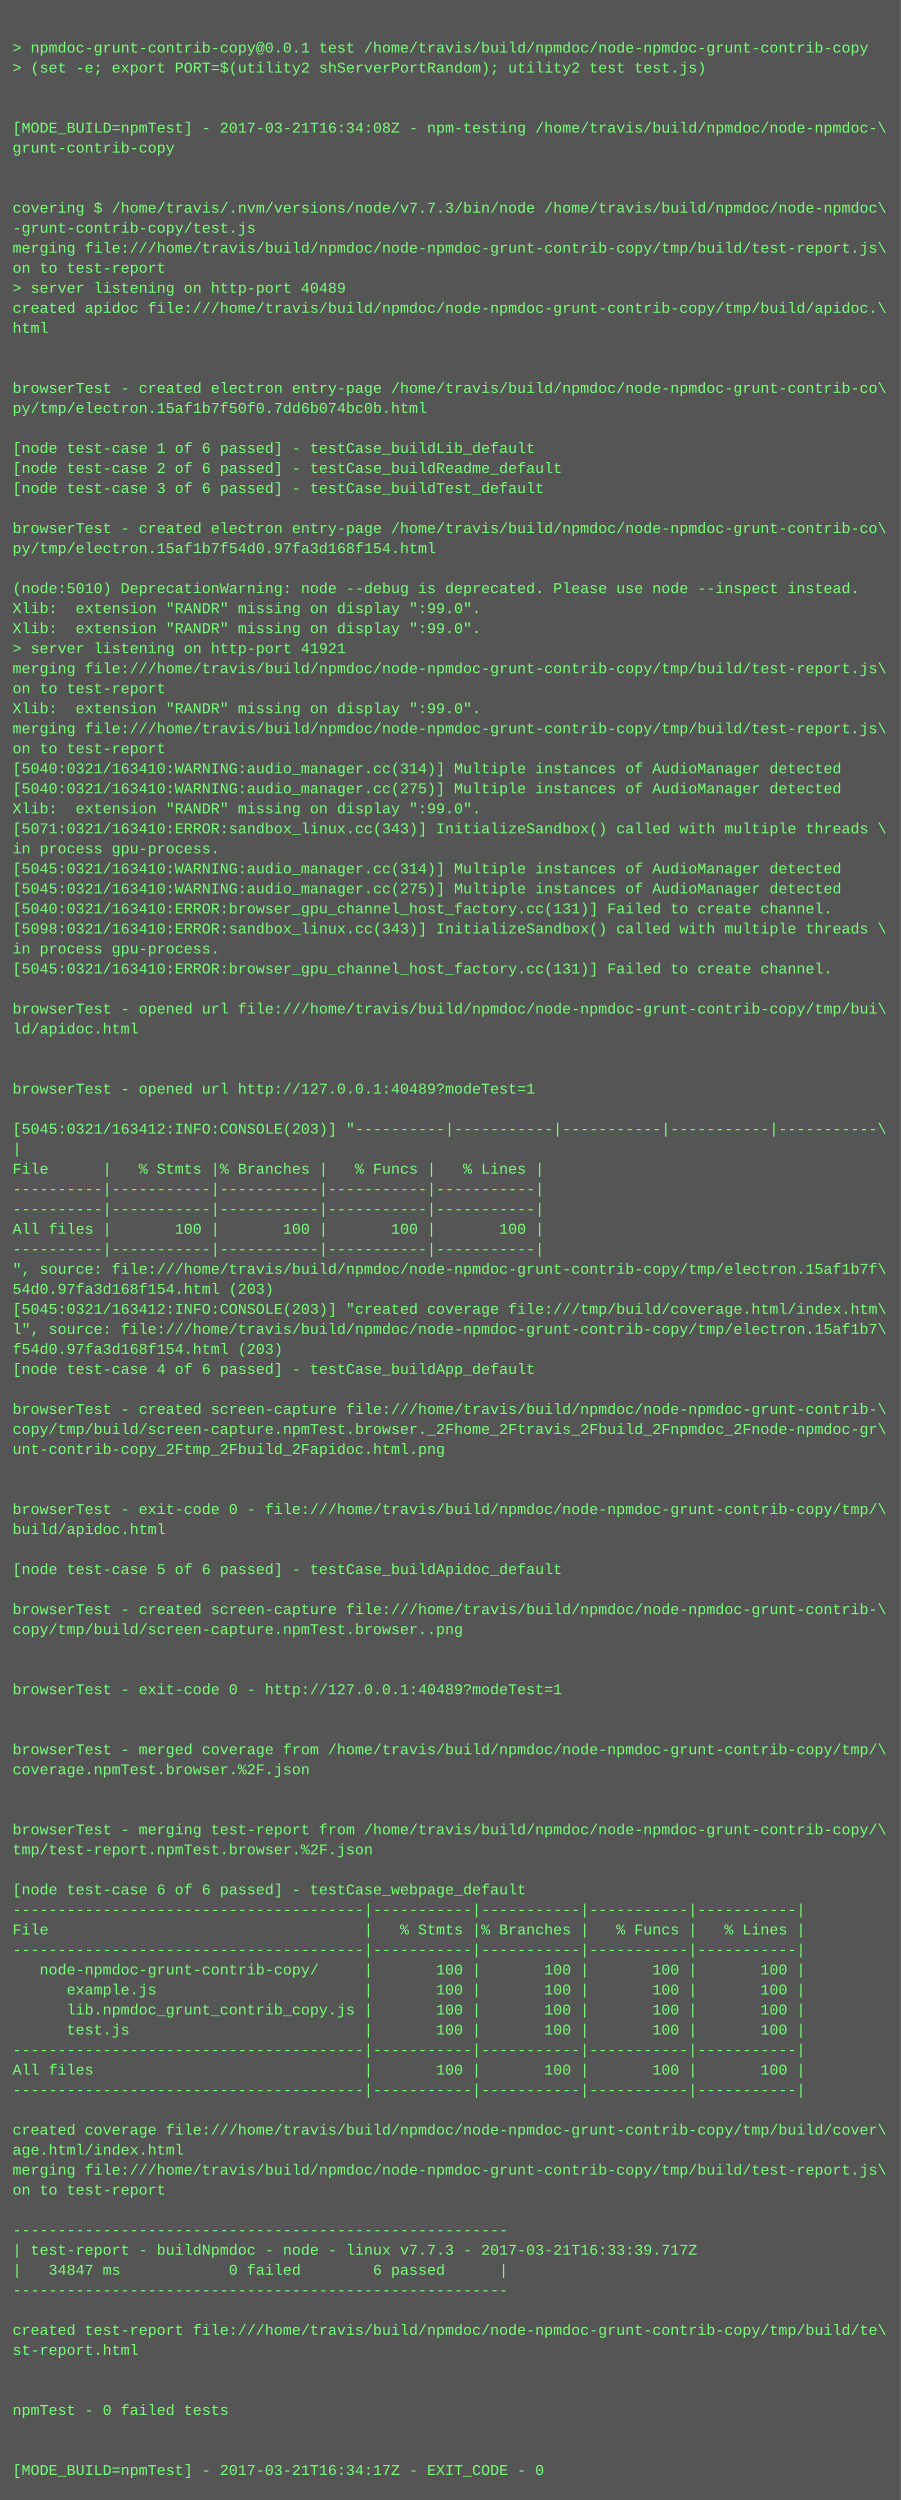
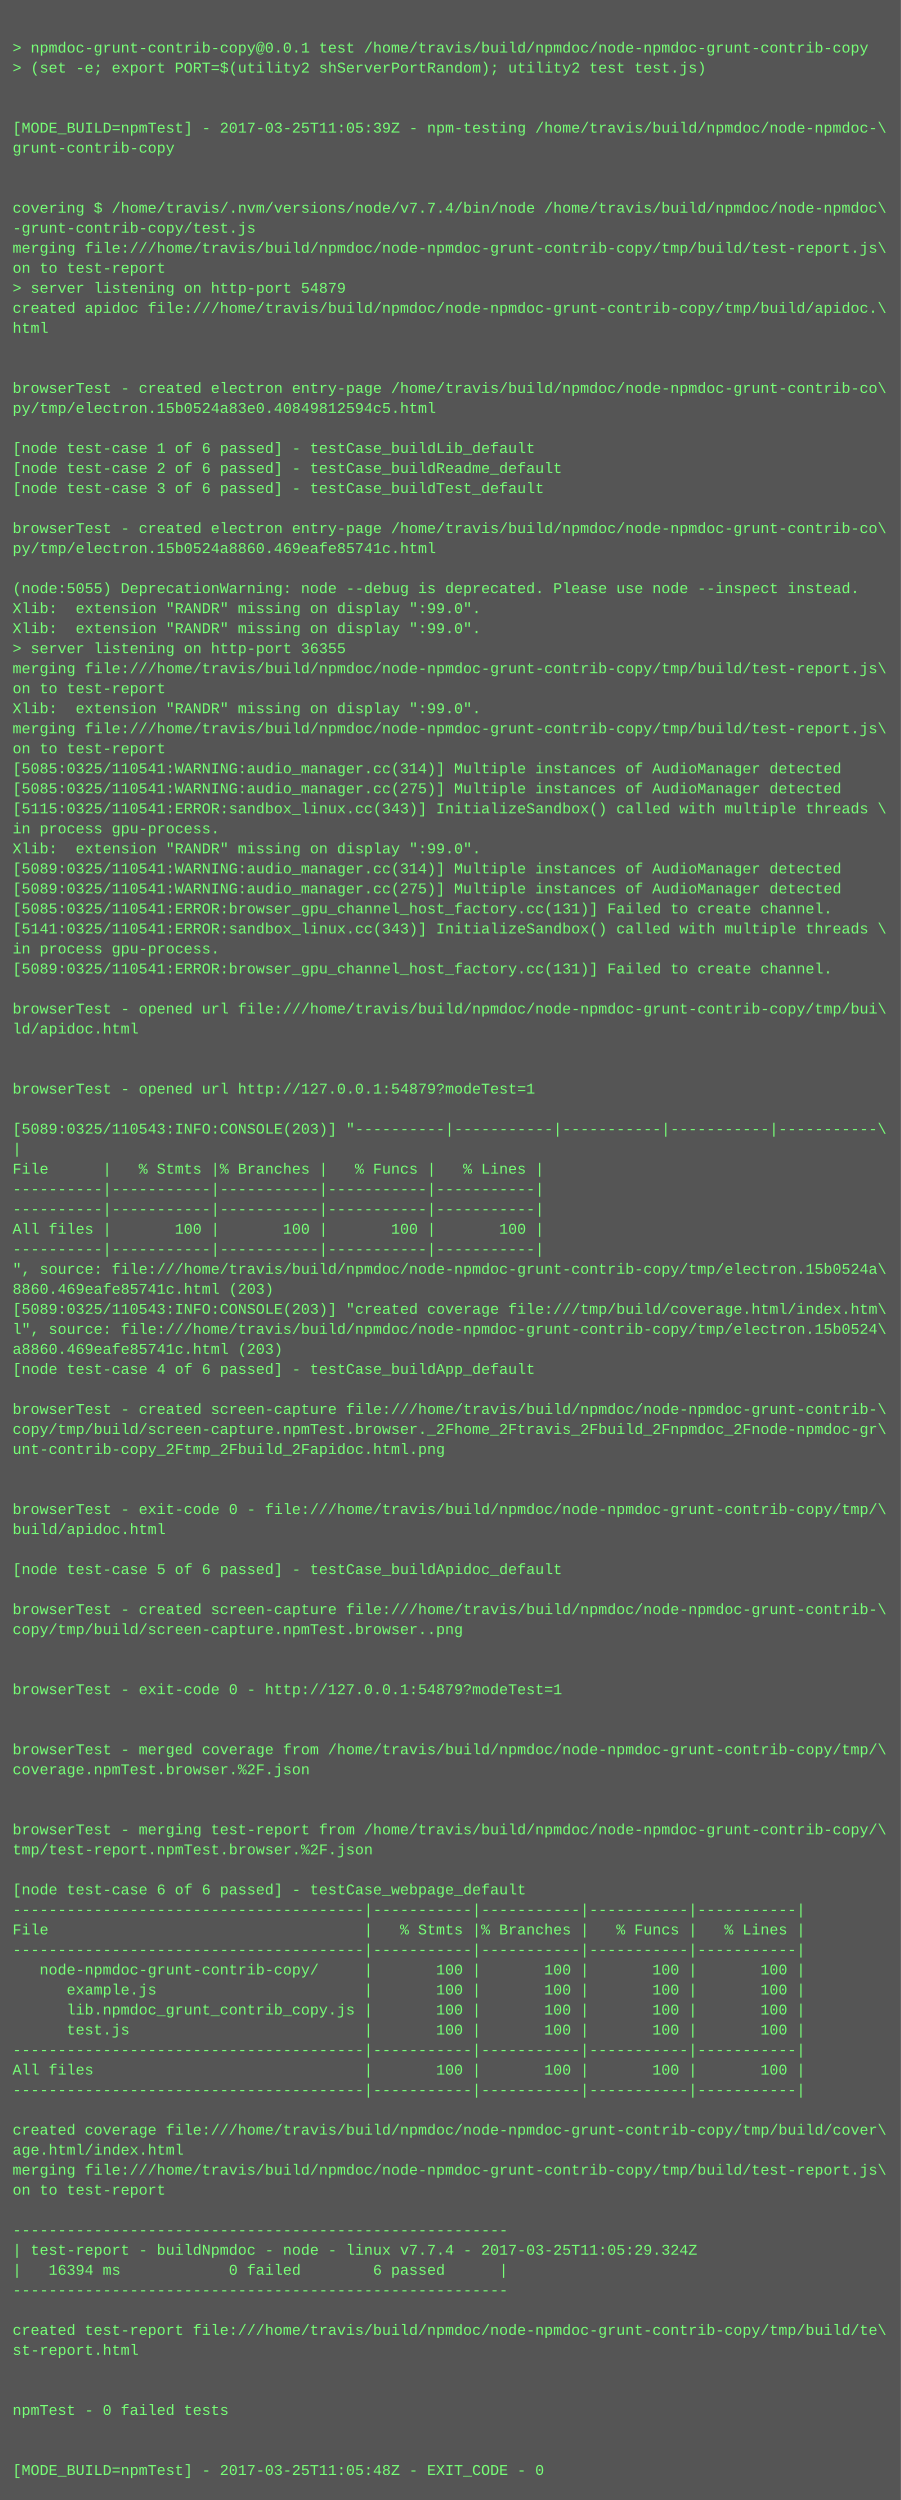
<svg xmlns="http://www.w3.org/2000/svg" height="1998" width="720">
  <rect height="1998" fill="#555" width="720" />
  <text fill="#7f7" font-family="Courier New" font-size="12" xml:space="preserve">
    <tspan x="10" y="26" />
    <tspan x="10" y="42">&gt; npmdoc-grunt-contrib-copy@0.0.1 test /home/travis/build/npmdoc/node-npmdoc-grunt-contrib-copy</tspan>
    <tspan x="10" y="58">&gt; (set -e; export PORT=$(utility2 shServerPortRandom); utility2 test test.js)</tspan>
    <tspan x="10" y="74" />
    <tspan x="10" y="90" />
-     <tspan x="10" y="106">[MODE_BUILD=npmTest] - 2017-03-21T16:34:08Z - npm-testing /home/travis/build/npmdoc/node-npmdoc-\</tspan>
+     <tspan x="10" y="106">[MODE_BUILD=npmTest] - 2017-03-25T11:05:39Z - npm-testing /home/travis/build/npmdoc/node-npmdoc-\</tspan>
    <tspan x="10" y="122">grunt-contrib-copy</tspan>
    <tspan x="10" y="138" />
    <tspan x="10" y="154" />
-     <tspan x="10" y="170">covering $ /home/travis/.nvm/versions/node/v7.7.3/bin/node /home/travis/build/npmdoc/node-npmdoc\</tspan>
+     <tspan x="10" y="170">covering $ /home/travis/.nvm/versions/node/v7.7.4/bin/node /home/travis/build/npmdoc/node-npmdoc\</tspan>
    <tspan x="10" y="186">-grunt-contrib-copy/test.js</tspan>
    <tspan x="10" y="202">merging file:///home/travis/build/npmdoc/node-npmdoc-grunt-contrib-copy/tmp/build/test-report.js\</tspan>
    <tspan x="10" y="218">on to test-report</tspan>
-     <tspan x="10" y="234">&gt; server listening on http-port 40489</tspan>
+     <tspan x="10" y="234">&gt; server listening on http-port 54879</tspan>
    <tspan x="10" y="250">created apidoc file:///home/travis/build/npmdoc/node-npmdoc-grunt-contrib-copy/tmp/build/apidoc.\</tspan>
    <tspan x="10" y="266">html</tspan>
    <tspan x="10" y="282" />
    <tspan x="10" y="298" />
    <tspan x="10" y="314">browserTest - created electron entry-page /home/travis/build/npmdoc/node-npmdoc-grunt-contrib-co\</tspan>
-     <tspan x="10" y="330">py/tmp/electron.15af1b7f50f0.7dd6b074bc0b.html</tspan>
+     <tspan x="10" y="330">py/tmp/electron.15b0524a83e0.40849812594c5.html</tspan>
    <tspan x="10" y="346" />
    <tspan x="10" y="362">[node test-case 1 of 6 passed] - testCase_buildLib_default</tspan>
    <tspan x="10" y="378">[node test-case 2 of 6 passed] - testCase_buildReadme_default</tspan>
    <tspan x="10" y="394">[node test-case 3 of 6 passed] - testCase_buildTest_default</tspan>
    <tspan x="10" y="410" />
    <tspan x="10" y="426">browserTest - created electron entry-page /home/travis/build/npmdoc/node-npmdoc-grunt-contrib-co\</tspan>
-     <tspan x="10" y="442">py/tmp/electron.15af1b7f54d0.97fa3d168f154.html</tspan>
+     <tspan x="10" y="442">py/tmp/electron.15b0524a8860.469eafe85741c.html</tspan>
    <tspan x="10" y="458" />
-     <tspan x="10" y="474">(node:5010) DeprecationWarning: node --debug is deprecated. Please use node --inspect instead.</tspan>
+     <tspan x="10" y="474">(node:5055) DeprecationWarning: node --debug is deprecated. Please use node --inspect instead.</tspan>
    <tspan x="10" y="490">Xlib:  extension "RANDR" missing on display ":99.0".</tspan>
    <tspan x="10" y="506">Xlib:  extension "RANDR" missing on display ":99.0".</tspan>
-     <tspan x="10" y="522">&gt; server listening on http-port 41921</tspan>
+     <tspan x="10" y="522">&gt; server listening on http-port 36355</tspan>
    <tspan x="10" y="538">merging file:///home/travis/build/npmdoc/node-npmdoc-grunt-contrib-copy/tmp/build/test-report.js\</tspan>
    <tspan x="10" y="554">on to test-report</tspan>
    <tspan x="10" y="570">Xlib:  extension "RANDR" missing on display ":99.0".</tspan>
    <tspan x="10" y="586">merging file:///home/travis/build/npmdoc/node-npmdoc-grunt-contrib-copy/tmp/build/test-report.js\</tspan>
    <tspan x="10" y="602">on to test-report</tspan>
-     <tspan x="10" y="618">[5040:0321/163410:WARNING:audio_manager.cc(314)] Multiple instances of AudioManager detected</tspan>
-     <tspan x="10" y="634">[5040:0321/163410:WARNING:audio_manager.cc(275)] Multiple instances of AudioManager detected</tspan>
-     <tspan x="10" y="650">Xlib:  extension "RANDR" missing on display ":99.0".</tspan>
-     <tspan x="10" y="666">[5071:0321/163410:ERROR:sandbox_linux.cc(343)] InitializeSandbox() called with multiple threads \</tspan>
-     <tspan x="10" y="682">in process gpu-process. </tspan>
-     <tspan x="10" y="698">[5045:0321/163410:WARNING:audio_manager.cc(314)] Multiple instances of AudioManager detected</tspan>
-     <tspan x="10" y="714">[5045:0321/163410:WARNING:audio_manager.cc(275)] Multiple instances of AudioManager detected</tspan>
-     <tspan x="10" y="730">[5040:0321/163410:ERROR:browser_gpu_channel_host_factory.cc(131)] Failed to create channel.</tspan>
-     <tspan x="10" y="746">[5098:0321/163410:ERROR:sandbox_linux.cc(343)] InitializeSandbox() called with multiple threads \</tspan>
+     <tspan x="10" y="618">[5085:0325/110541:WARNING:audio_manager.cc(314)] Multiple instances of AudioManager detected</tspan>
+     <tspan x="10" y="634">[5085:0325/110541:WARNING:audio_manager.cc(275)] Multiple instances of AudioManager detected</tspan>
+     <tspan x="10" y="650">[5115:0325/110541:ERROR:sandbox_linux.cc(343)] InitializeSandbox() called with multiple threads \</tspan>
+     <tspan x="10" y="666">in process gpu-process. </tspan>
+     <tspan x="10" y="682">Xlib:  extension "RANDR" missing on display ":99.0".</tspan>
+     <tspan x="10" y="698">[5089:0325/110541:WARNING:audio_manager.cc(314)] Multiple instances of AudioManager detected</tspan>
+     <tspan x="10" y="714">[5089:0325/110541:WARNING:audio_manager.cc(275)] Multiple instances of AudioManager detected</tspan>
+     <tspan x="10" y="730">[5085:0325/110541:ERROR:browser_gpu_channel_host_factory.cc(131)] Failed to create channel.</tspan>
+     <tspan x="10" y="746">[5141:0325/110541:ERROR:sandbox_linux.cc(343)] InitializeSandbox() called with multiple threads \</tspan>
    <tspan x="10" y="762">in process gpu-process. </tspan>
-     <tspan x="10" y="778">[5045:0321/163410:ERROR:browser_gpu_channel_host_factory.cc(131)] Failed to create channel.</tspan>
+     <tspan x="10" y="778">[5089:0325/110541:ERROR:browser_gpu_channel_host_factory.cc(131)] Failed to create channel.</tspan>
    <tspan x="10" y="794" />
    <tspan x="10" y="810">browserTest - opened url file:///home/travis/build/npmdoc/node-npmdoc-grunt-contrib-copy/tmp/bui\</tspan>
    <tspan x="10" y="826">ld/apidoc.html</tspan>
    <tspan x="10" y="842" />
    <tspan x="10" y="858" />
-     <tspan x="10" y="874">browserTest - opened url http://127.0.0.1:40489?modeTest=1</tspan>
+     <tspan x="10" y="874">browserTest - opened url http://127.0.0.1:54879?modeTest=1</tspan>
    <tspan x="10" y="890" />
-     <tspan x="10" y="906">[5045:0321/163412:INFO:CONSOLE(203)] "----------|-----------|-----------|-----------|-----------\</tspan>
+     <tspan x="10" y="906">[5089:0325/110543:INFO:CONSOLE(203)] "----------|-----------|-----------|-----------|-----------\</tspan>
    <tspan x="10" y="922">|</tspan>
    <tspan x="10" y="938">File      |   % Stmts |% Branches |   % Funcs |   % Lines |</tspan>
    <tspan x="10" y="954">----------|-----------|-----------|-----------|-----------|</tspan>
    <tspan x="10" y="970">----------|-----------|-----------|-----------|-----------|</tspan>
    <tspan x="10" y="986">All files |       100 |       100 |       100 |       100 |</tspan>
    <tspan x="10" y="1002">----------|-----------|-----------|-----------|-----------|</tspan>
-     <tspan x="10" y="1018">", source: file:///home/travis/build/npmdoc/node-npmdoc-grunt-contrib-copy/tmp/electron.15af1b7f\</tspan>
-     <tspan x="10" y="1034">54d0.97fa3d168f154.html (203)</tspan>
-     <tspan x="10" y="1050">[5045:0321/163412:INFO:CONSOLE(203)] "created coverage file:///tmp/build/coverage.html/index.htm\</tspan>
-     <tspan x="10" y="1066">l", source: file:///home/travis/build/npmdoc/node-npmdoc-grunt-contrib-copy/tmp/electron.15af1b7\</tspan>
-     <tspan x="10" y="1082">f54d0.97fa3d168f154.html (203)</tspan>
+     <tspan x="10" y="1018">", source: file:///home/travis/build/npmdoc/node-npmdoc-grunt-contrib-copy/tmp/electron.15b0524a\</tspan>
+     <tspan x="10" y="1034">8860.469eafe85741c.html (203)</tspan>
+     <tspan x="10" y="1050">[5089:0325/110543:INFO:CONSOLE(203)] "created coverage file:///tmp/build/coverage.html/index.htm\</tspan>
+     <tspan x="10" y="1066">l", source: file:///home/travis/build/npmdoc/node-npmdoc-grunt-contrib-copy/tmp/electron.15b0524\</tspan>
+     <tspan x="10" y="1082">a8860.469eafe85741c.html (203)</tspan>
    <tspan x="10" y="1098">[node test-case 4 of 6 passed] - testCase_buildApp_default</tspan>
    <tspan x="10" y="1114" />
    <tspan x="10" y="1130">browserTest - created screen-capture file:///home/travis/build/npmdoc/node-npmdoc-grunt-contrib-\</tspan>
    <tspan x="10" y="1146">copy/tmp/build/screen-capture.npmTest.browser._2Fhome_2Ftravis_2Fbuild_2Fnpmdoc_2Fnode-npmdoc-gr\</tspan>
    <tspan x="10" y="1162">unt-contrib-copy_2Ftmp_2Fbuild_2Fapidoc.html.png</tspan>
    <tspan x="10" y="1178" />
    <tspan x="10" y="1194" />
    <tspan x="10" y="1210">browserTest - exit-code 0 - file:///home/travis/build/npmdoc/node-npmdoc-grunt-contrib-copy/tmp/\</tspan>
    <tspan x="10" y="1226">build/apidoc.html</tspan>
    <tspan x="10" y="1242" />
    <tspan x="10" y="1258">[node test-case 5 of 6 passed] - testCase_buildApidoc_default</tspan>
    <tspan x="10" y="1274" />
    <tspan x="10" y="1290">browserTest - created screen-capture file:///home/travis/build/npmdoc/node-npmdoc-grunt-contrib-\</tspan>
    <tspan x="10" y="1306">copy/tmp/build/screen-capture.npmTest.browser..png</tspan>
    <tspan x="10" y="1322" />
    <tspan x="10" y="1338" />
-     <tspan x="10" y="1354">browserTest - exit-code 0 - http://127.0.0.1:40489?modeTest=1</tspan>
+     <tspan x="10" y="1354">browserTest - exit-code 0 - http://127.0.0.1:54879?modeTest=1</tspan>
    <tspan x="10" y="1370" />
    <tspan x="10" y="1386" />
    <tspan x="10" y="1402">browserTest - merged coverage from /home/travis/build/npmdoc/node-npmdoc-grunt-contrib-copy/tmp/\</tspan>
    <tspan x="10" y="1418">coverage.npmTest.browser.%2F.json</tspan>
    <tspan x="10" y="1434" />
    <tspan x="10" y="1450" />
    <tspan x="10" y="1466">browserTest - merging test-report from /home/travis/build/npmdoc/node-npmdoc-grunt-contrib-copy/\</tspan>
    <tspan x="10" y="1482">tmp/test-report.npmTest.browser.%2F.json</tspan>
    <tspan x="10" y="1498" />
    <tspan x="10" y="1514">[node test-case 6 of 6 passed] - testCase_webpage_default</tspan>
    <tspan x="10" y="1530">---------------------------------------|-----------|-----------|-----------|-----------|</tspan>
    <tspan x="10" y="1546">File                                   |   % Stmts |% Branches |   % Funcs |   % Lines |</tspan>
    <tspan x="10" y="1562">---------------------------------------|-----------|-----------|-----------|-----------|</tspan>
    <tspan x="10" y="1578">   node-npmdoc-grunt-contrib-copy/     |       100 |       100 |       100 |       100 |</tspan>
    <tspan x="10" y="1594">      example.js                       |       100 |       100 |       100 |       100 |</tspan>
    <tspan x="10" y="1610">      lib.npmdoc_grunt_contrib_copy.js |       100 |       100 |       100 |       100 |</tspan>
    <tspan x="10" y="1626">      test.js                          |       100 |       100 |       100 |       100 |</tspan>
    <tspan x="10" y="1642">---------------------------------------|-----------|-----------|-----------|-----------|</tspan>
    <tspan x="10" y="1658">All files                              |       100 |       100 |       100 |       100 |</tspan>
    <tspan x="10" y="1674">---------------------------------------|-----------|-----------|-----------|-----------|</tspan>
    <tspan x="10" y="1690" />
    <tspan x="10" y="1706">created coverage file:///home/travis/build/npmdoc/node-npmdoc-grunt-contrib-copy/tmp/build/cover\</tspan>
    <tspan x="10" y="1722">age.html/index.html</tspan>
    <tspan x="10" y="1738">merging file:///home/travis/build/npmdoc/node-npmdoc-grunt-contrib-copy/tmp/build/test-report.js\</tspan>
    <tspan x="10" y="1754">on to test-report</tspan>
    <tspan x="10" y="1770" />
    <tspan x="10" y="1786">-------------------------------------------------------</tspan>
-     <tspan x="10" y="1802">| test-report - buildNpmdoc - node - linux v7.7.3 - 2017-03-21T16:33:39.717Z</tspan>
-     <tspan x="10" y="1818">|   34847 ms            0 failed        6 passed      |</tspan>
+     <tspan x="10" y="1802">| test-report - buildNpmdoc - node - linux v7.7.4 - 2017-03-25T11:05:29.324Z</tspan>
+     <tspan x="10" y="1818">|   16394 ms            0 failed        6 passed      |</tspan>
    <tspan x="10" y="1834">-------------------------------------------------------</tspan>
    <tspan x="10" y="1850" />
    <tspan x="10" y="1866">created test-report file:///home/travis/build/npmdoc/node-npmdoc-grunt-contrib-copy/tmp/build/te\</tspan>
    <tspan x="10" y="1882">st-report.html</tspan>
    <tspan x="10" y="1898" />
    <tspan x="10" y="1914" />
    <tspan x="10" y="1930">npmTest - 0 failed tests</tspan>
    <tspan x="10" y="1946" />
    <tspan x="10" y="1962" />
-     <tspan x="10" y="1978">[MODE_BUILD=npmTest] - 2017-03-21T16:34:17Z - EXIT_CODE - 0</tspan>
+     <tspan x="10" y="1978">[MODE_BUILD=npmTest] - 2017-03-25T11:05:48Z - EXIT_CODE - 0</tspan>
  </text>
</svg>
